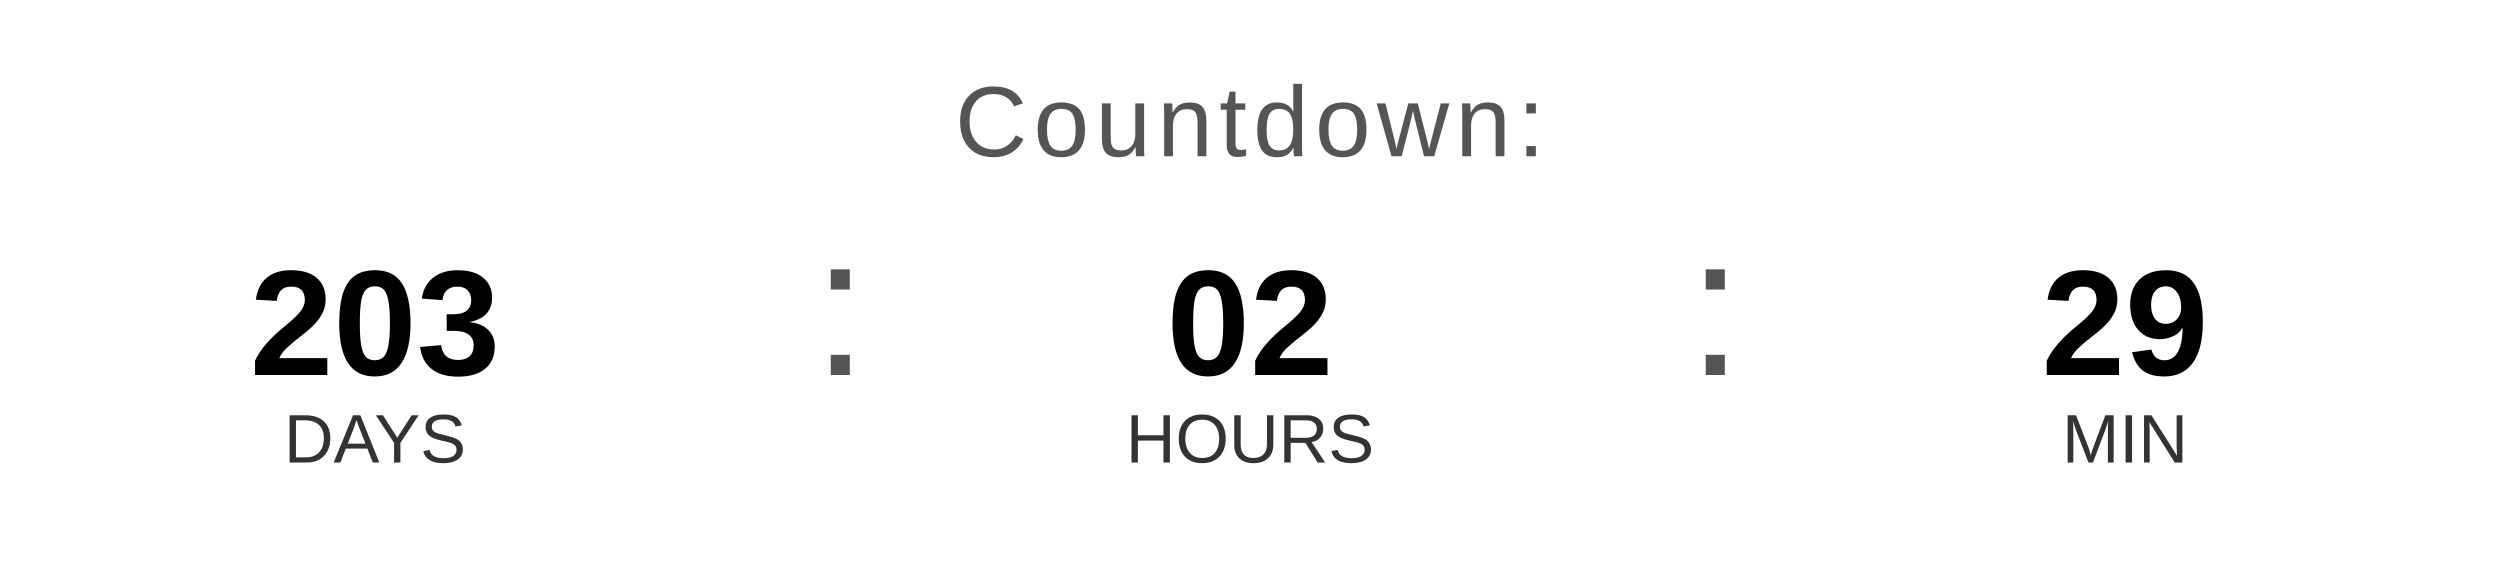
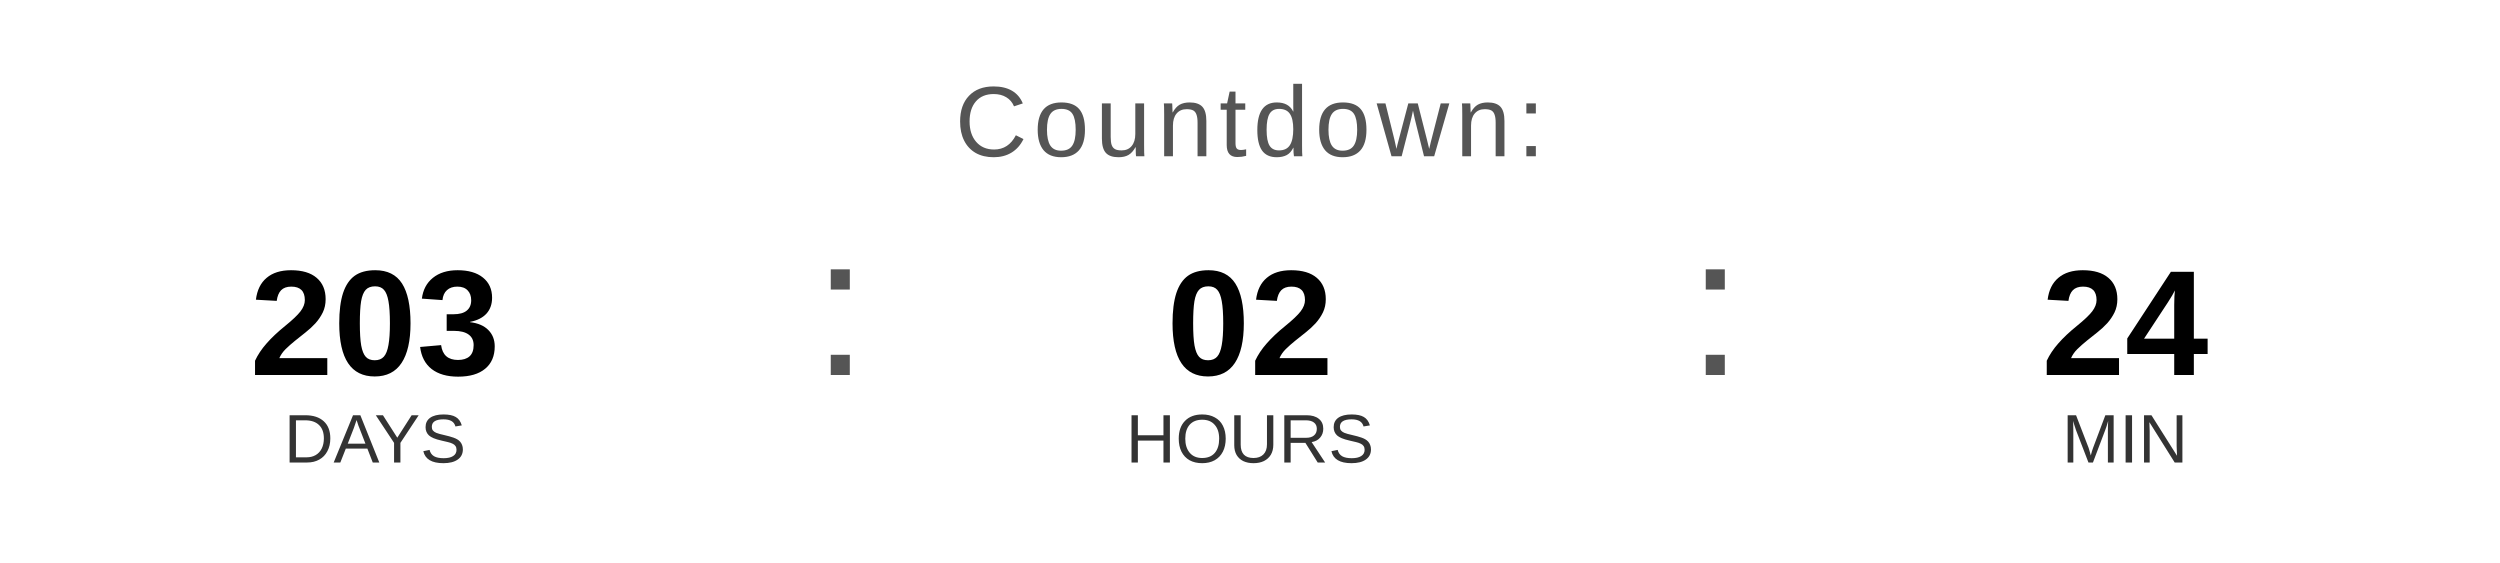
<svg xmlns="http://www.w3.org/2000/svg" width="400" height="90" viewBox="0 0 400 90">
  <text x="200" y="25" font-family="Arial, Helvetica, sans-serif" font-size="16" fill="#555555" text-anchor="middle" letter-spacing="1">
    Countdown:
  </text>
  <text x="60" y="60" font-family="Arial, Helvetica, sans-serif" font-size="24" font-weight="bold" fill="#000000" text-anchor="middle">203</text>
  <text x="60" y="74" font-family="Arial, Helvetica, sans-serif" font-size="11" fill="#333333" text-anchor="middle">DAYS</text>
  <text x="130" y="60" font-family="Arial, sans-serif" font-size="32" fill="#555555">:</text>
  <text x="200" y="60" font-family="Arial, Helvetica, sans-serif" font-size="24" font-weight="bold" fill="#000000" text-anchor="middle">02</text>
  <text x="200" y="74" font-family="Arial, Helvetica, sans-serif" font-size="11" fill="#333333" text-anchor="middle">HOURS</text>
  <text x="270" y="60" font-family="Arial, sans-serif" font-size="32" fill="#555555">:</text>
-   <text x="340" y="60" font-family="Arial, Helvetica, sans-serif" font-size="24" font-weight="bold" fill="#000000" text-anchor="middle">29</text>
+   <text x="340" y="60" font-family="Arial, Helvetica, sans-serif" font-size="24" font-weight="bold" fill="#000000" text-anchor="middle">24</text>
  <text x="340" y="74" font-family="Arial, Helvetica, sans-serif" font-size="11" fill="#333333" text-anchor="middle">MIN</text>
</svg>
